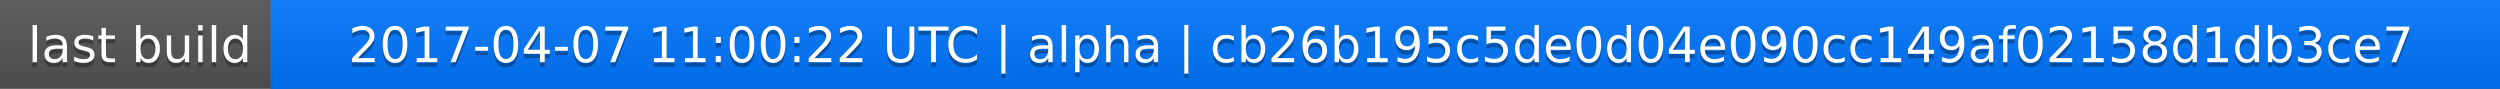
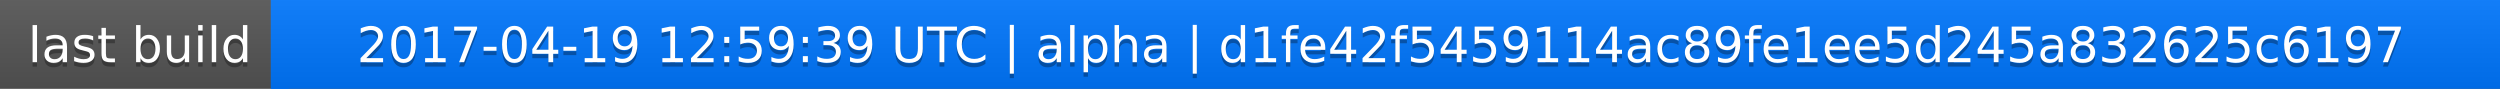
<svg xmlns="http://www.w3.org/2000/svg" width="563" height="20">
  <linearGradient id="a" x2="0" y2="100%">
    <stop offset="0" stop-color="#bbb" stop-opacity=".1" />
    <stop offset="1" stop-opacity=".1" />
  </linearGradient>
  <rect rx="0" width="563" height="20" fill="#555" />
  <rect rx="0" x="61" width="502" height="20" fill="#07f" />
  <path fill="#07f" d="M61 0h4v20h-4z" />
  <rect rx="0" width="563" height="20" fill="url(#a)" />
  <g fill="#fff" text-anchor="middle" font-family="DejaVu Sans,Verdana,Geneva,sans-serif" font-size="11">
    <text x="31.5" y="15" fill="#010101" fill-opacity=".3">last build</text>
    <text x="31.5" y="14">last build</text>
-     <text x="311" y="15" fill="#010101" fill-opacity=".3">2017-04-07 11:00:22 UTC | alpha | cb26b195c5de0d04e090cc149af02158d1db3ce7</text>
-     <text x="311" y="14">2017-04-07 11:00:22 UTC | alpha | cb26b195c5de0d04e090cc149af02158d1db3ce7</text>
+     <text x="311" y="15" fill="#010101" fill-opacity=".3">2017-04-19 12:59:39 UTC | alpha | d1fe42f5459114ac89fe1ee5d245a832625c6197</text>
+     <text x="311" y="14">2017-04-19 12:59:39 UTC | alpha | d1fe42f5459114ac89fe1ee5d245a832625c6197</text>
  </g>
</svg>
